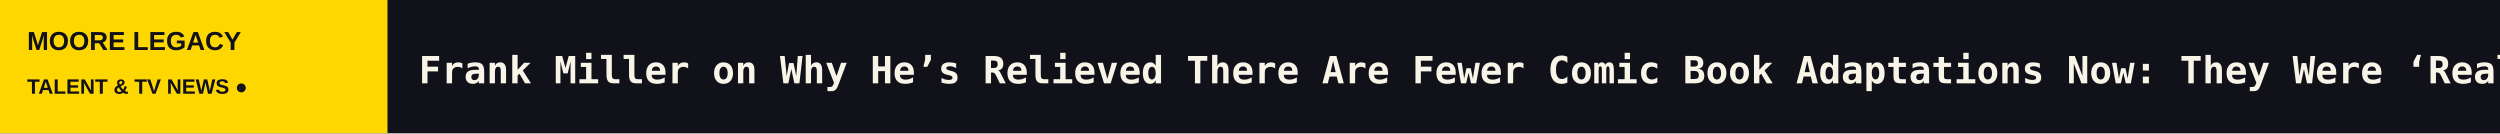
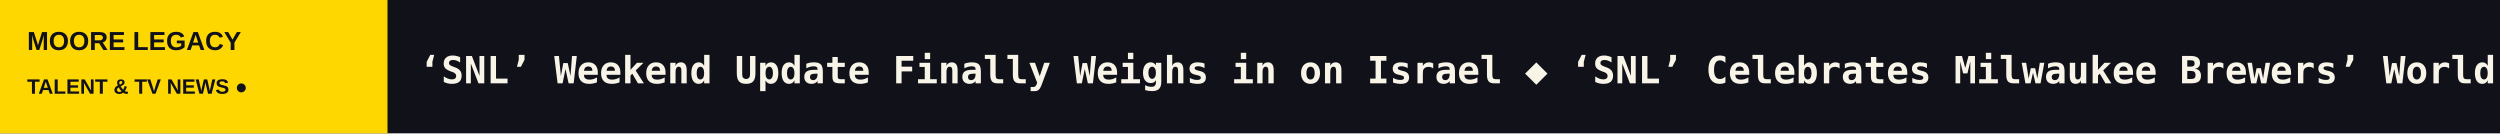
<svg xmlns="http://www.w3.org/2000/svg" width="1200" height="64" viewBox="0 0 1200 64" role="img" aria-label="MOORE LEGACY scrolling headlines">
  <rect width="1200" height="64" fill="#111119" />
  <rect width="186" height="64" fill="#FFD700" />
  <text x="13" y="24" fill="#111119" font-size="12.5" font-family="Arial,sans-serif" font-weight="800">MOORE LEGACY</text>
  <text x="13" y="45" fill="#111119" font-size="10" font-family="Arial,sans-serif" font-weight="800">TALENT &amp; TV NEWS  ●</text>
  <defs>
    <clipPath id="window">
      <rect x="186" y="0" width="1014" height="64" />
    </clipPath>
  </defs>
  <g clip-path="url(#window)">
    <g>
-       <text x="201" y="40" font-size="18" font-weight="600" font-family="monospace" fill="#F8F4E8" textLength="8098" lengthAdjust="spacing">Frank Miller on Why He’s Relieved There Are Fewer Comic Book Adaptations Now: They Were ‘Really in Danger of Losing Their Souls’   ◆   Paul Bettany Says He ‘Blew Out’ 10 Blood Vessels in His Eye While Filming ‘VisionQuest’: ‘I Was Just Wildly Overacting’   ◆   Amy Poehler: ‘Comedy Has Saved My Life Many Times’   ◆   Maya Jama on That Shocking ‘Celebrity Traitors’ Finale, [SPOILER]’s Betrayal and ‘Heated’ Last Roundtable: ‘My Heart Was Jumping Out of My Chest’   ◆   ‘Percy Jackson’ Stars on Learning to Scream and Sob on Set of Season 3: ‘I Love Playing the Dark Type of Scenes’   ◆   Joshua Jackson Teases ‘Sex, Drugs and Rock ‘n’ Roll’ in New HBO Max Series ‘How to Survive Without Me’: ‘I’m Getting Too Old For This S—’   ◆   </text>
-       <text x="8299" y="40" font-size="18" font-weight="600" font-family="monospace" fill="#F8F4E8" textLength="8098" lengthAdjust="spacing">Frank Miller on Why He’s Relieved There Are Fewer Comic Book Adaptations Now: They Were ‘Really in Danger of Losing Their Souls’   ◆   Paul Bettany Says He ‘Blew Out’ 10 Blood Vessels in His Eye While Filming ‘VisionQuest’: ‘I Was Just Wildly Overacting’   ◆   Amy Poehler: ‘Comedy Has Saved My Life Many Times’   ◆   Maya Jama on That Shocking ‘Celebrity Traitors’ Finale, [SPOILER]’s Betrayal and ‘Heated’ Last Roundtable: ‘My Heart Was Jumping Out of My Chest’   ◆   ‘Percy Jackson’ Stars on Learning to Scream and Sob on Set of Season 3: ‘I Love Playing the Dark Type of Scenes’   ◆   Joshua Jackson Teases ‘Sex, Drugs and Rock ‘n’ Roll’ in New HBO Max Series ‘How to Survive Without Me’: ‘I’m Getting Too Old For This S—’   ◆   </text>
-       <animateTransform attributeName="transform" type="translate" from="0 0" to="-8098 0" dur="119s" repeatCount="indefinite" />
+       <text x="201" y="40" font-size="18" font-weight="600" font-family="monospace" fill="#F8F4E8" textLength="6899" lengthAdjust="spacing">‘SNL’ Weekend Update Finally Weighs in on Israel   ◆   ‘SNL’ Celebrates Milwaukee Brewers’ World Series Win With Bobby Moynihan’s Drunk Uncle on Weekend Update   ◆   ‘SNL’ Cold Open Crashed by Tom Hanks as David S. Pumpkins, Nicki Minaj and Donald Trump, Who Admits He ‘Might Be Gay’   ◆   Inde Navarrette Takes Swipe at Shane Gillis During ‘SNL’ Monologue   ◆   Frank Miller on Why He’s Relieved There Are Fewer Comic Book Adaptations Now: They Were ‘Really in Danger of Losing Their Souls’   ◆   Paul Bettany Says He ‘Blew Out’ 10 Blood Vessels in His Eye While Filming ‘VisionQuest’: ‘I Was Just Wildly Overacting’   ◆   </text>
+       <text x="7100" y="40" font-size="18" font-weight="600" font-family="monospace" fill="#F8F4E8" textLength="6899" lengthAdjust="spacing">‘SNL’ Weekend Update Finally Weighs in on Israel   ◆   ‘SNL’ Celebrates Milwaukee Brewers’ World Series Win With Bobby Moynihan’s Drunk Uncle on Weekend Update   ◆   ‘SNL’ Cold Open Crashed by Tom Hanks as David S. Pumpkins, Nicki Minaj and Donald Trump, Who Admits He ‘Might Be Gay’   ◆   Inde Navarrette Takes Swipe at Shane Gillis During ‘SNL’ Monologue   ◆   Frank Miller on Why He’s Relieved There Are Fewer Comic Book Adaptations Now: They Were ‘Really in Danger of Losing Their Souls’   ◆   Paul Bettany Says He ‘Blew Out’ 10 Blood Vessels in His Eye While Filming ‘VisionQuest’: ‘I Was Just Wildly Overacting’   ◆   </text>
+       <animateTransform attributeName="transform" type="translate" from="0 0" to="-6899 0" dur="101s" repeatCount="indefinite" />
    </g>
  </g>
</svg>
